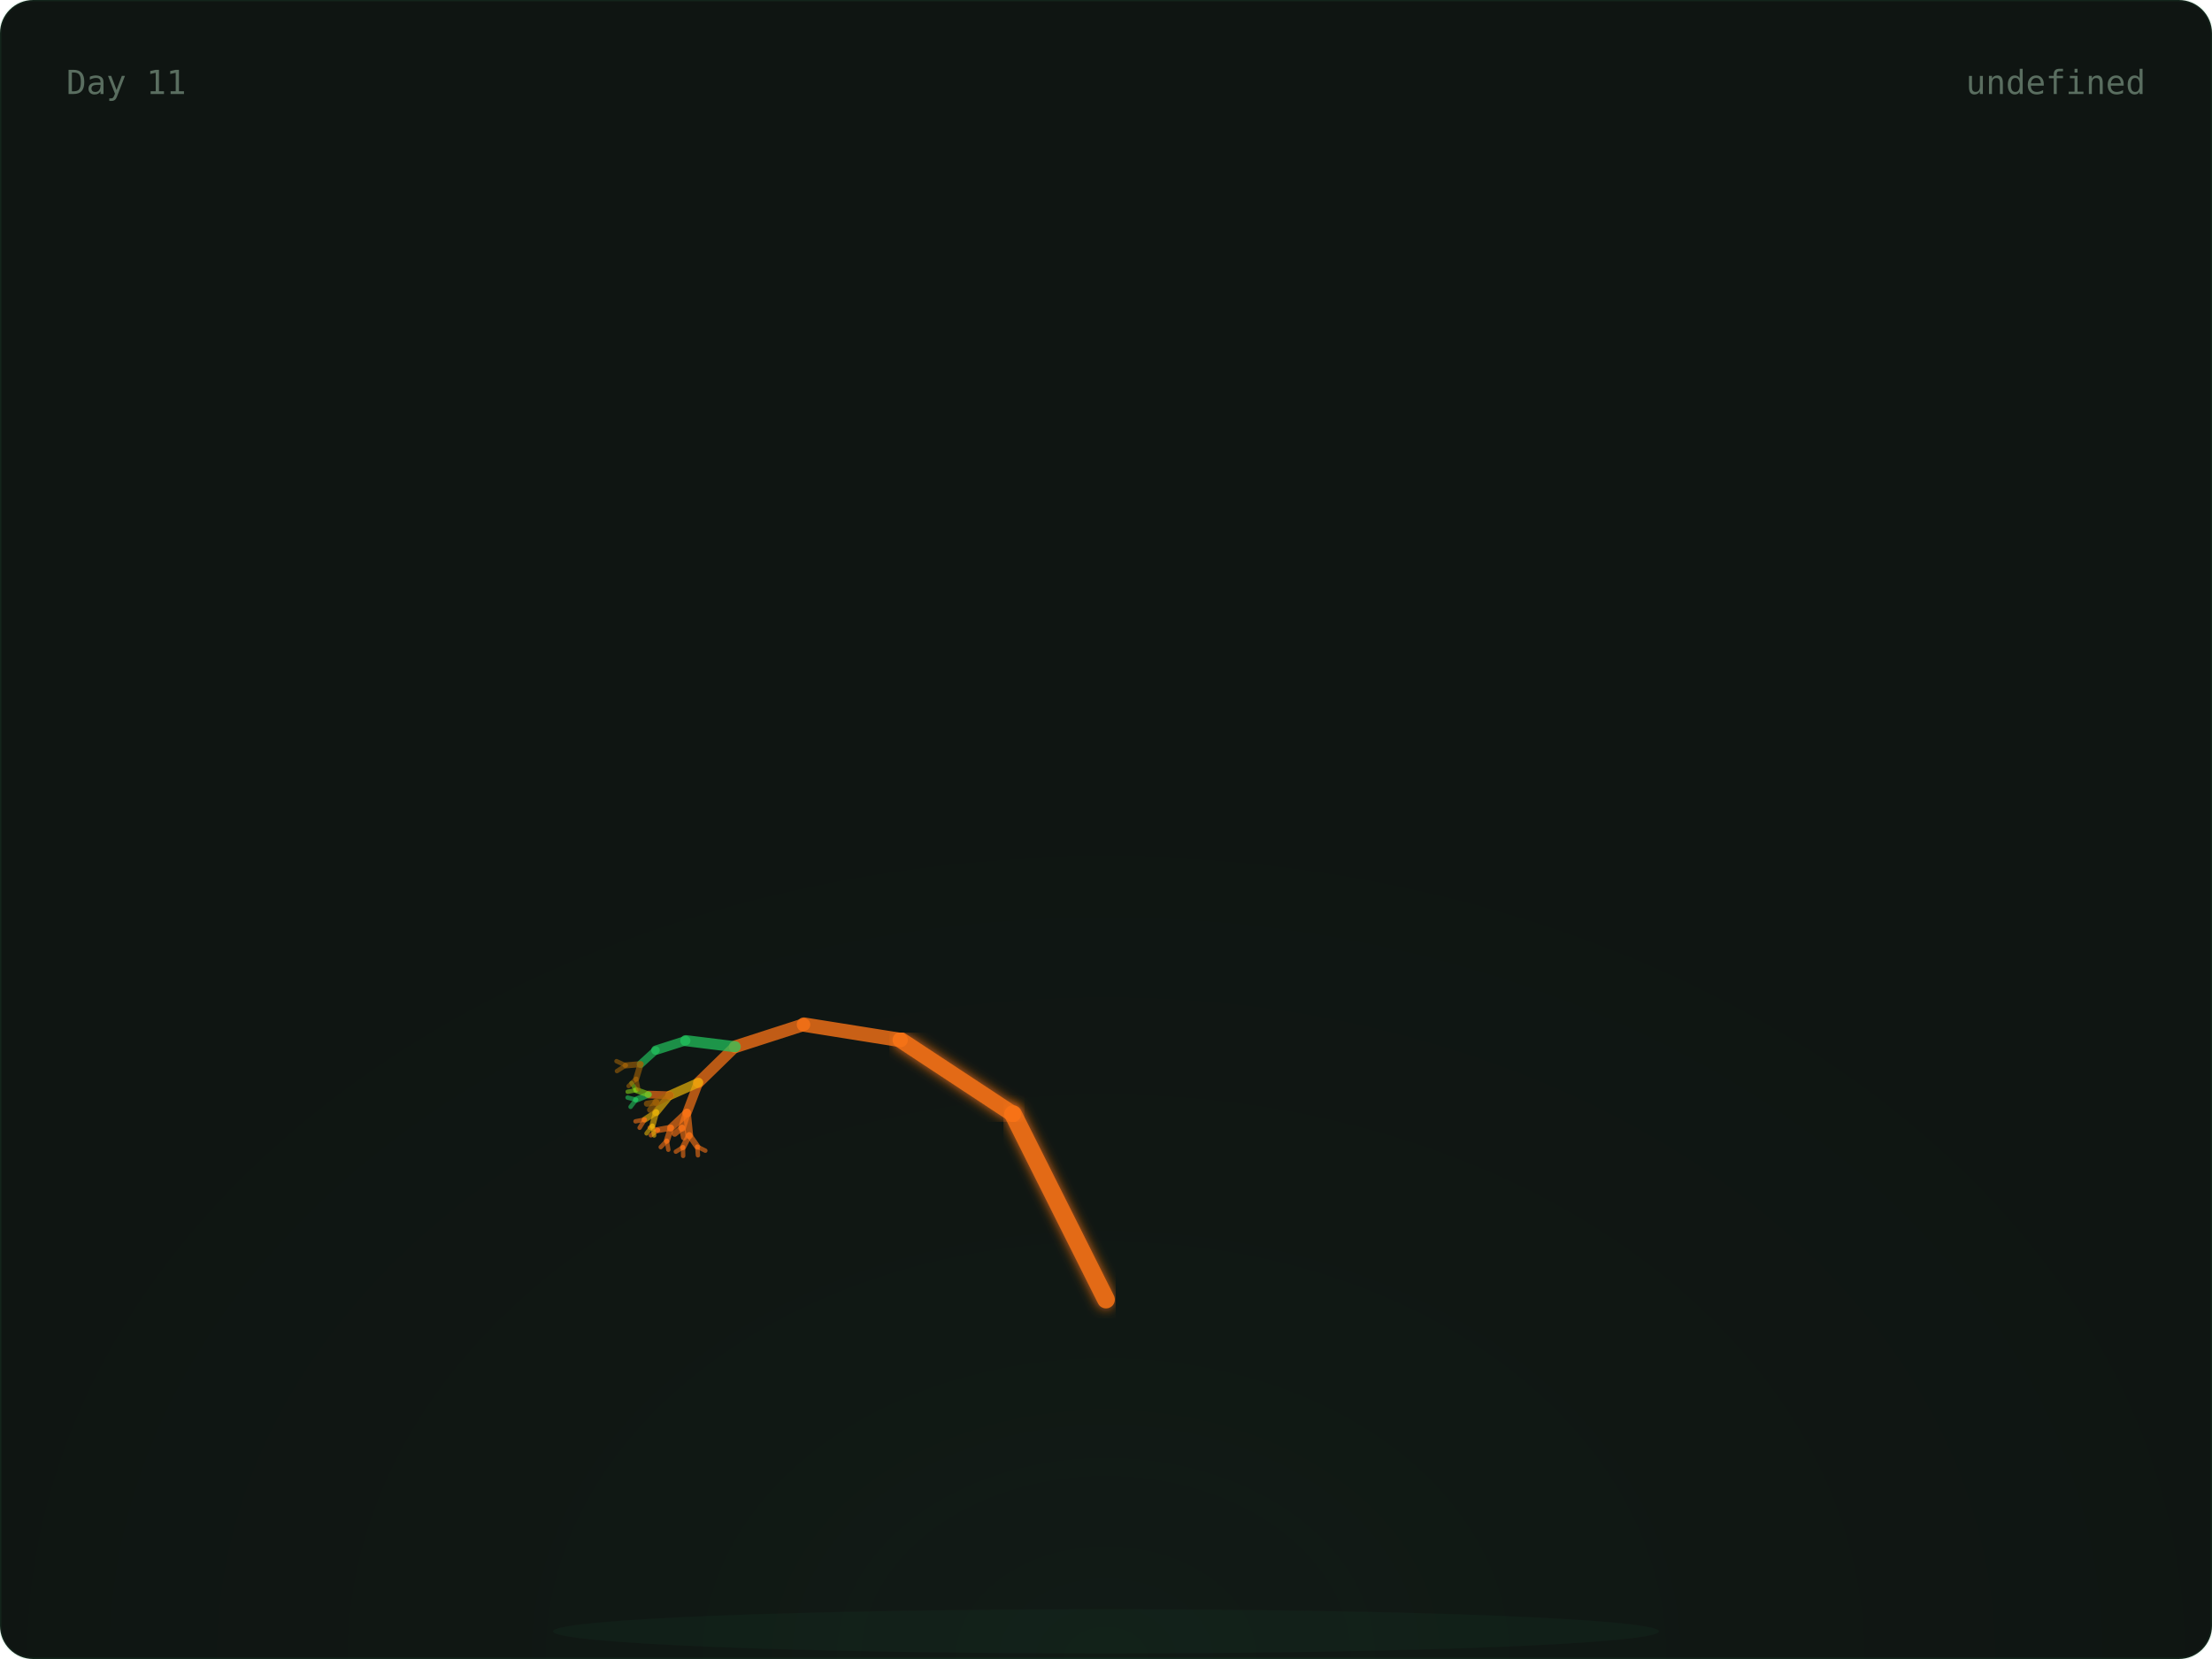
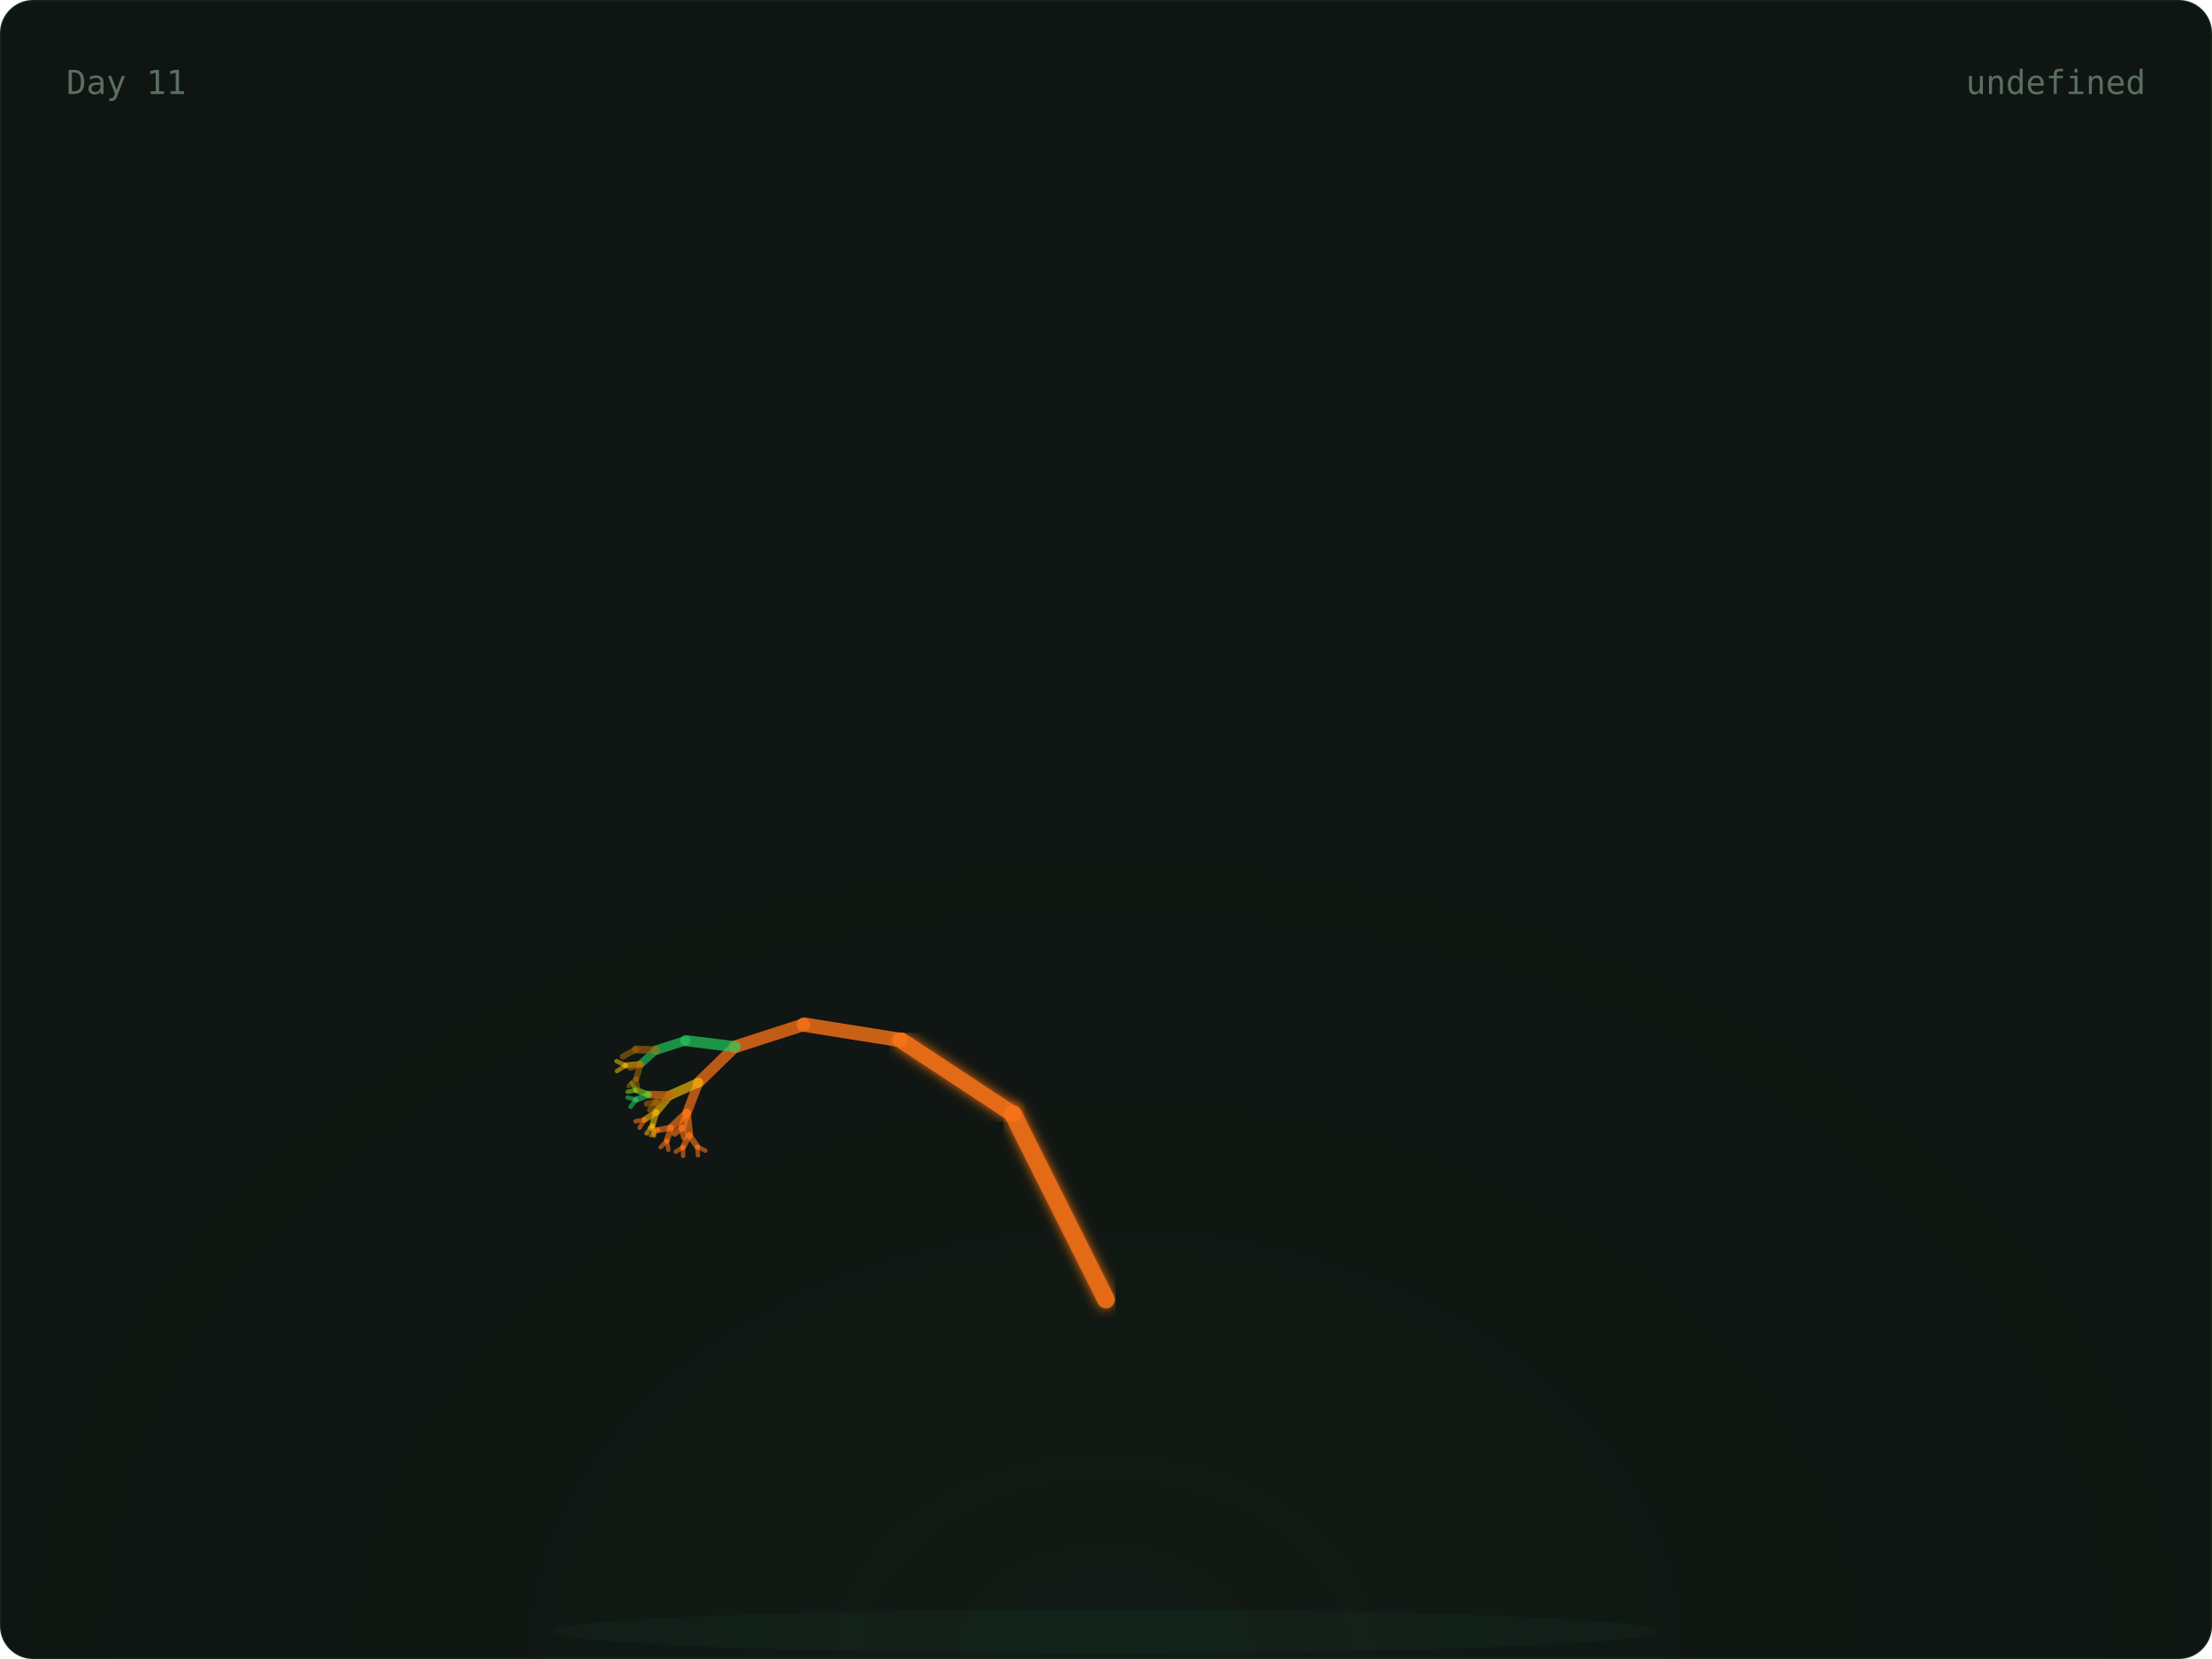
<svg xmlns="http://www.w3.org/2000/svg" width="800" height="600" viewBox="0 0 800 600">
  <defs>
    <radialGradient id="glow" cx="50%" cy="100%" r="60%">
      <stop offset="0%" stop-color="rgba(74,222,128,0.06)" />
      <stop offset="100%" stop-color="transparent" />
    </radialGradient>
    <linearGradient id="grad-trees" x1="0" x2="1" y1="0" y2="0">
      <stop offset="0%" stop-color="#166534" />
      <stop offset="100%" stop-color="#22c55e" />
    </linearGradient>
    <linearGradient id="grad-co2" x1="0" x2="1" y1="0" y2="0">
      <stop offset="0%" stop-color="#1e3a5f" />
      <stop offset="100%" stop-color="#38bdf8" />
    </linearGradient>
    <linearGradient id="grad-renew" x1="0" x2="1" y1="0" y2="0">
      <stop offset="0%" stop-color="#713f12" />
      <stop offset="100%" stop-color="#eab308" />
    </linearGradient>
    <linearGradient id="grad-ocean" x1="0" x2="1" y1="0" y2="0">
      <stop offset="0%" stop-color="#164e63" />
      <stop offset="100%" stop-color="#06b6d4" />
    </linearGradient>
    <linearGradient id="grad-air" x1="0" x2="1" y1="0" y2="0">
      <stop offset="0%" stop-color="#3b0764" />
      <stop offset="100%" stop-color="#a855f7" />
    </linearGradient>
    <linearGradient id="grad-wild" x1="0" x2="1" y1="0" y2="0">
      <stop offset="0%" stop-color="#7c2d12" />
      <stop offset="100%" stop-color="#f97316" />
    </linearGradient>
    <filter id="soft-glow">
      <feGaussianBlur stdDeviation="2" result="blur" />
      <feMerge>
        <feMergeNode in="blur" />
        <feMergeNode in="SourceGraphic" />
      </feMerge>
    </filter>
    <style>
      .serif { font-family: 'DM Serif Display', serif; }
      .mono { font-family: 'IBM Plex Mono', monospace; }
      .text-dim { fill: #5a6e60; }
      .text-accent { fill: #4ade80; }
      .text-base { fill: #c8d6ce; }
      .card-bg { fill: #0f1512; stroke: rgba(74, 222, 128, 0.08); stroke-width: 1px; }
    </style>
  </defs>
  <rect width="800" height="600" rx="12" class="card-bg" />
  <rect x="0" y="0" width="800" height="600" fill="url(#glow)" rx="12" opacity="0.5" />
  <ellipse cx="400" cy="590" rx="200" ry="8" fill="rgba(74,222,128,0.04)" />
  <g>
    <line x1="400" y1="580" x2="400" y2="470" stroke="#f97316" stroke-width="7" opacity="0.9" stroke-linecap="round" filter="url(#soft-glow)" />
    <line x1="400" y1="470" x2="366.393" y2="402.939" stroke="#f97316" stroke-width="6.4" opacity="0.9" stroke-linecap="round" filter="url(#soft-glow)" />
    <line x1="366.393" y1="402.939" x2="325.728" y2="376.139" stroke="#f97316" stroke-width="5.8" opacity="0.9" stroke-linecap="round" filter="url(#soft-glow)" />
    <line x1="325.728" y1="376.139" x2="290.751" y2="370.557" stroke="#f97316" stroke-width="5.2" opacity="0.795" stroke-linecap="round" />
    <line x1="290.751" y1="370.557" x2="265.894" y2="378.572" stroke="#f97316" stroke-width="4.6" opacity="0.76" stroke-linecap="round" />
    <line x1="265.894" y1="378.572" x2="252.621" y2="391.514" stroke="#f97316" stroke-width="4" opacity="0.725" stroke-linecap="round" />
    <line x1="252.621" y1="391.514" x2="248.448" y2="402.413" stroke="#f97316" stroke-width="3.4" opacity="0.69" stroke-linecap="round" />
    <line x1="248.448" y1="402.413" x2="249.272" y2="410.56" stroke="#f97316" stroke-width="2.8" opacity="0.655" stroke-linecap="round" />
    <line x1="249.272" y1="410.56" x2="252.192" y2="414.714" stroke="#f97316" stroke-width="2.2" opacity="0.62" stroke-linecap="round" />
    <line x1="252.192" y1="414.714" x2="255.089" y2="416.151" stroke="#f97316" stroke-width="1.6" opacity="0.585" stroke-linecap="round" />
    <line x1="252.192" y1="414.714" x2="252.42" y2="417.838" stroke="#f97316" stroke-width="1.6" opacity="0.585" stroke-linecap="round" />
    <line x1="249.272" y1="410.56" x2="247.009" y2="414.921" stroke="#f97316" stroke-width="2.2" opacity="0.62" stroke-linecap="round" />
    <line x1="247.009" y1="414.921" x2="247.068" y2="418.05" stroke="#f97316" stroke-width="1.6" opacity="0.585" stroke-linecap="round" />
    <line x1="247.009" y1="414.921" x2="244.428" y2="416.512" stroke="#f97316" stroke-width="1.6" opacity="0.585" stroke-linecap="round" />
    <line x1="248.448" y1="402.413" x2="242.651" y2="407.861" stroke="#f97316" stroke-width="2.8" opacity="0.655" stroke-linecap="round" />
    <line x1="242.651" y1="407.861" x2="241.172" y2="412.566" stroke="#f97316" stroke-width="2.2" opacity="0.62" stroke-linecap="round" />
    <line x1="241.172" y1="412.566" x2="241.709" y2="415.815" stroke="#f97316" stroke-width="1.6" opacity="0.585" stroke-linecap="round" />
    <line x1="241.172" y1="412.566" x2="238.966" y2="414.878" stroke="#f97316" stroke-width="1.6" opacity="0.585" stroke-linecap="round" />
    <line x1="242.651" y1="407.861" x2="237.951" y2="408.691" stroke="#f97316" stroke-width="2.2" opacity="0.62" stroke-linecap="round" />
    <line x1="237.951" y1="408.691" x2="235.401" y2="410.603" stroke="#f97316" stroke-width="1.6" opacity="0.585" stroke-linecap="round" />
    <line x1="237.951" y1="408.691" x2="234.981" y2="407.829" stroke="#f97316" stroke-width="1.6" opacity="0.585" stroke-linecap="round" />
    <line x1="248.448" y1="402.413" x2="246.681" y2="407.866" stroke="#f97316" stroke-width="2.8" opacity="0.655" stroke-linecap="round" />
    <line x1="246.681" y1="407.866" x2="247.382" y2="411.35" stroke="#f97316" stroke-width="2.2" opacity="0.62" stroke-linecap="round" />
    <line x1="246.681" y1="407.866" x2="244.003" y2="410.023" stroke="#f97316" stroke-width="2.2" opacity="0.62" stroke-linecap="round" />
    <line x1="252.621" y1="391.514" x2="242.299" y2="396.113" stroke="#eab308" stroke-width="3.4" opacity="0.69" stroke-linecap="round" />
    <line x1="242.299" y1="396.113" x2="237.282" y2="402.251" stroke="#eab308" stroke-width="2.8" opacity="0.655" stroke-linecap="round" />
    <line x1="237.282" y1="402.251" x2="235.945" y2="407.134" stroke="#eab308" stroke-width="2.2" opacity="0.62" stroke-linecap="round" />
    <line x1="235.945" y1="407.134" x2="236.573" y2="410.667" stroke="#eab308" stroke-width="1.6" opacity="0.585" stroke-linecap="round" />
    <line x1="235.945" y1="407.134" x2="233.83" y2="409.906" stroke="#eab308" stroke-width="1.6" opacity="0.585" stroke-linecap="round" />
    <line x1="237.282" y1="402.251" x2="233.162" y2="404.911" stroke="#eab308" stroke-width="2.2" opacity="0.62" stroke-linecap="round" />
    <line x1="233.162" y1="404.911" x2="231.332" y2="407.866" stroke="#f97316" stroke-width="1.6" opacity="0.585" stroke-linecap="round" />
    <line x1="233.162" y1="404.911" x2="229.844" y2="405.544" stroke="#f97316" stroke-width="1.6" opacity="0.585" stroke-linecap="round" />
    <line x1="242.299" y1="396.113" x2="234.601" y2="395.869" stroke="#f97316" stroke-width="2.8" opacity="0.655" stroke-linecap="round" />
    <line x1="234.601" y1="395.869" x2="230.045" y2="397.721" stroke="#22c55e" stroke-width="2.2" opacity="0.62" stroke-linecap="round" />
    <line x1="230.045" y1="397.721" x2="228.058" y2="400.307" stroke="#22c55e" stroke-width="1.6" opacity="0.585" stroke-linecap="round" />
    <line x1="230.045" y1="397.721" x2="226.976" y2="396.958" stroke="#22c55e" stroke-width="1.6" opacity="0.585" stroke-linecap="round" />
    <line x1="234.601" y1="395.869" x2="230.116" y2="394.261" stroke="#84cc16" stroke-width="2.2" opacity="0.62" stroke-linecap="round" />
    <line x1="230.116" y1="394.261" x2="227.011" y2="394.843" stroke="#84cc16" stroke-width="1.6" opacity="0.585" stroke-linecap="round" />
    <line x1="230.116" y1="394.261" x2="228.395" y2="391.727" stroke="#84cc16" stroke-width="1.6" opacity="0.585" stroke-linecap="round" />
    <line x1="242.299" y1="396.113" x2="237.355" y2="398.633" stroke="#a16207" stroke-width="2.8" opacity="0.655" stroke-linecap="round" />
    <line x1="237.355" y1="398.633" x2="235.123" y2="401.385" stroke="#a16207" stroke-width="2.2" opacity="0.62" stroke-linecap="round" />
    <line x1="237.355" y1="398.633" x2="233.965" y2="399.176" stroke="#a16207" stroke-width="2.2" opacity="0.62" stroke-linecap="round" />
    <line x1="265.894" y1="378.572" x2="248.014" y2="376.364" stroke="#22c55e" stroke-width="4" opacity="0.725" stroke-linecap="round" />
    <line x1="248.014" y1="376.364" x2="237.211" y2="379.818" stroke="#22c55e" stroke-width="3.4" opacity="0.69" stroke-linecap="round" />
    <line x1="237.211" y1="379.818" x2="231.676" y2="384.869" stroke="#22c55e" stroke-width="2.8" opacity="0.655" stroke-linecap="round" />
    <line x1="231.676" y1="384.869" x2="230.082" y2="390.162" stroke="#a16207" stroke-width="2.2" opacity="0.62" stroke-linecap="round" />
    <line x1="230.082" y1="390.162" x2="230.84" y2="393.98" stroke="#a16207" stroke-width="1.6" opacity="0.585" stroke-linecap="round" />
    <line x1="230.082" y1="390.162" x2="227.354" y2="392.782" stroke="#a16207" stroke-width="1.6" opacity="0.585" stroke-linecap="round" />
-     <line x1="231.676" y1="384.869" x2="226.317" y2="385.317" stroke="#a16207" stroke-width="2.2" opacity="0.62" stroke-linecap="round" />
-     <line x1="226.317" y1="385.317" x2="223.132" y2="387.367" stroke="#a16207" stroke-width="1.6" opacity="0.585" stroke-linecap="round" />
-     <line x1="226.317" y1="385.317" x2="222.971" y2="383.785" stroke="#a16207" stroke-width="1.6" opacity="0.585" stroke-linecap="round" />
+     <line x1="231.676" y1="384.869" x2="226.317" y2="385.317" stroke="#eab308" stroke-width="2.2" opacity="0.62" stroke-linecap="round" />
+     <line x1="226.317" y1="385.317" x2="223.132" y2="387.367" stroke="#eab308" stroke-width="1.6" opacity="0.585" stroke-linecap="round" />
+     <line x1="226.317" y1="385.317" x2="222.971" y2="383.785" stroke="#eab308" stroke-width="1.6" opacity="0.585" stroke-linecap="round" />
+     <line x1="231.676" y1="384.869" x2="228.039" y2="386.188" stroke="#a16207" stroke-width="2.2" opacity="0.62" stroke-linecap="round" />
+     <line x1="237.211" y1="379.818" x2="229.95" y2="379.543" stroke="#a16207" stroke-width="2.8" opacity="0.655" stroke-linecap="round" />
+     <line x1="229.95" y1="379.543" x2="225.248" y2="382.117" stroke="#a16207" stroke-width="2.2" opacity="0.62" stroke-linecap="round" />
  </g>
  <text x="24" y="34" class="mono text-dim" font-size="12">Day 11</text>
  <text x="776" y="34" class="mono text-dim" font-size="12" text-anchor="end">undefined</text>
</svg>
